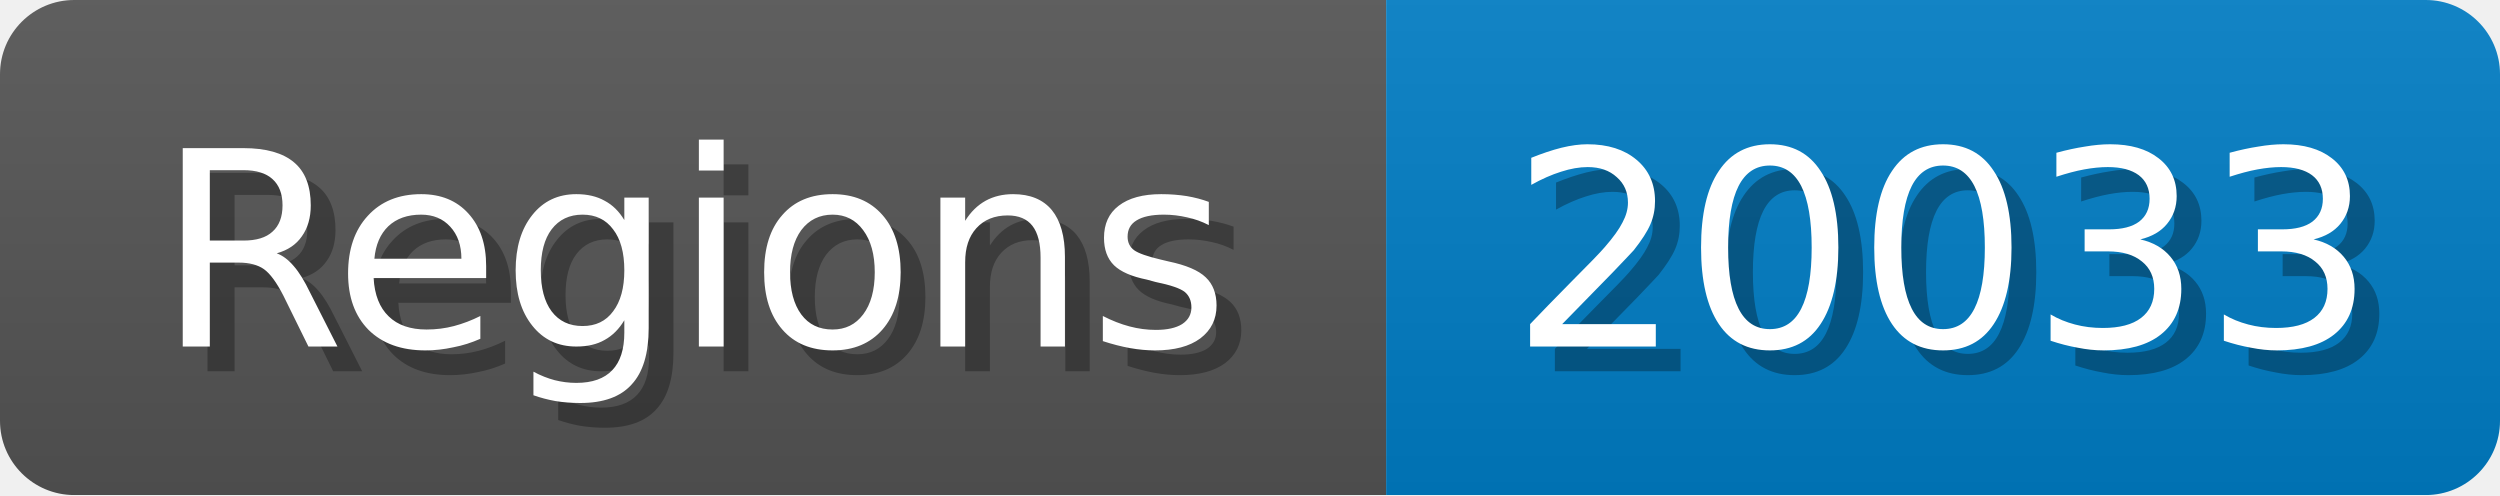
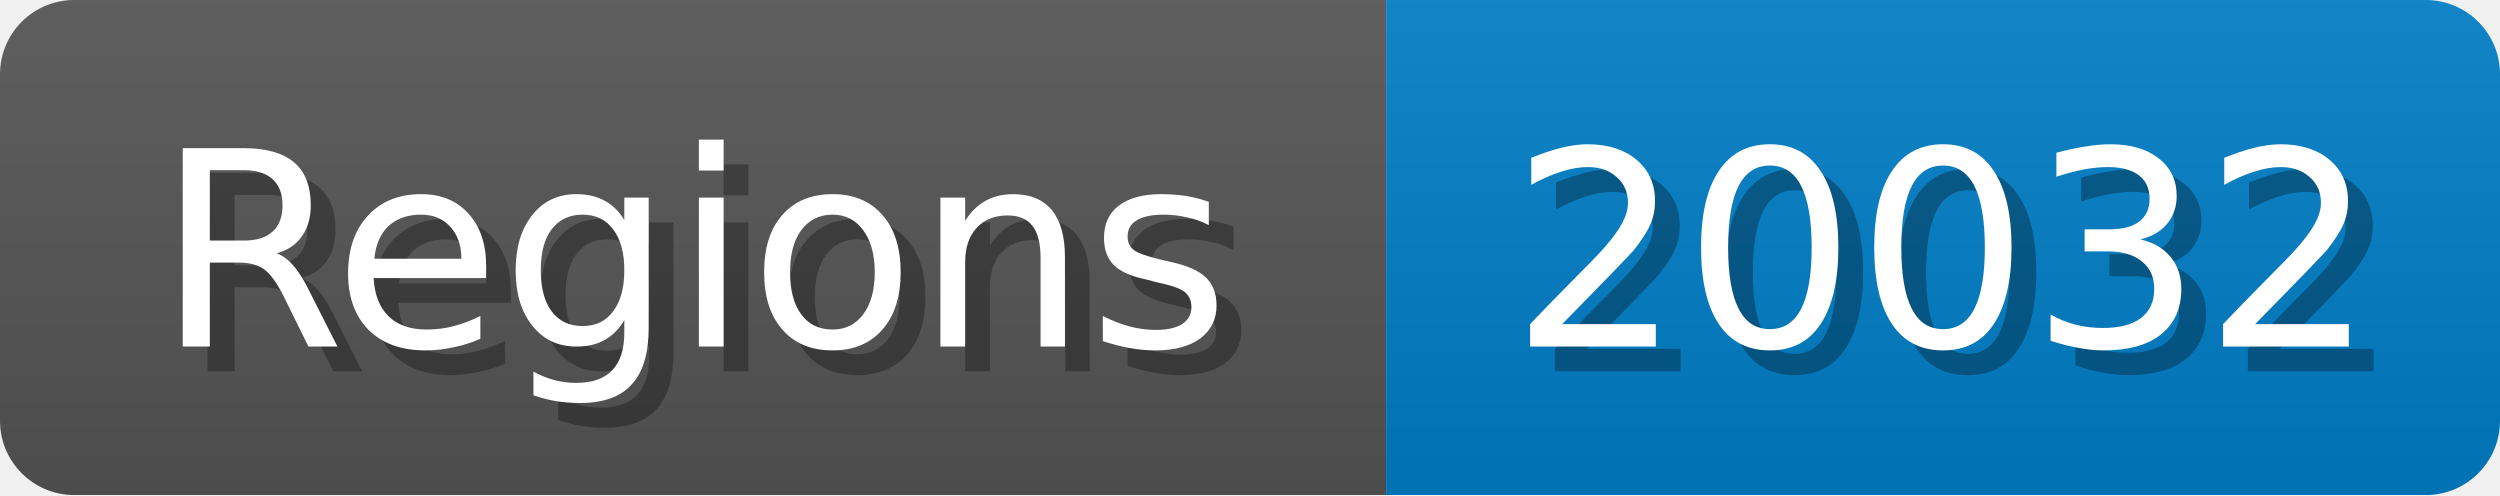
<svg xmlns="http://www.w3.org/2000/svg" width="101" height="20">
  <linearGradient id="b" x2="0" y2="100%">
    <stop offset="0" stop-color="#bbb" stop-opacity=".1" />
    <stop offset="1" stop-opacity=".1" />
  </linearGradient>
  <mask id="anybadge_1">
    <rect width="101" height="20" rx="3" fill="#fff" />
  </mask>
  <g mask="url(#anybadge_1)">
    <path fill="#555" d="M0 0h56v20H0z" />
    <path fill="#007ec6" d="M56 0h45v20H56z" />
    <path fill="url(#b)" d="M0 0h101v20H0z" />
  </g>
  <g fill="#fff" text-anchor="middle" font-family="DejaVu Sans,Verdana,Geneva,sans-serif" font-size="11">
    <text x="29.0" y="15" fill="#010101" fill-opacity=".3">Regions</text>
    <text x="28.0" y="14">Regions</text>
  </g>
  <g fill="#fff" text-anchor="middle" font-family="DejaVu Sans,Verdana,Geneva,sans-serif" font-size="11">
-     <text x="79.5" y="15" fill="#010101" fill-opacity=".3">20033</text>
-     <text x="78.5" y="14">20033</text>
+     <text x="79.5" y="15" fill="#010101" fill-opacity=".3">20032</text>
+     <text x="78.5" y="14">20032</text>
  </g>
</svg>
